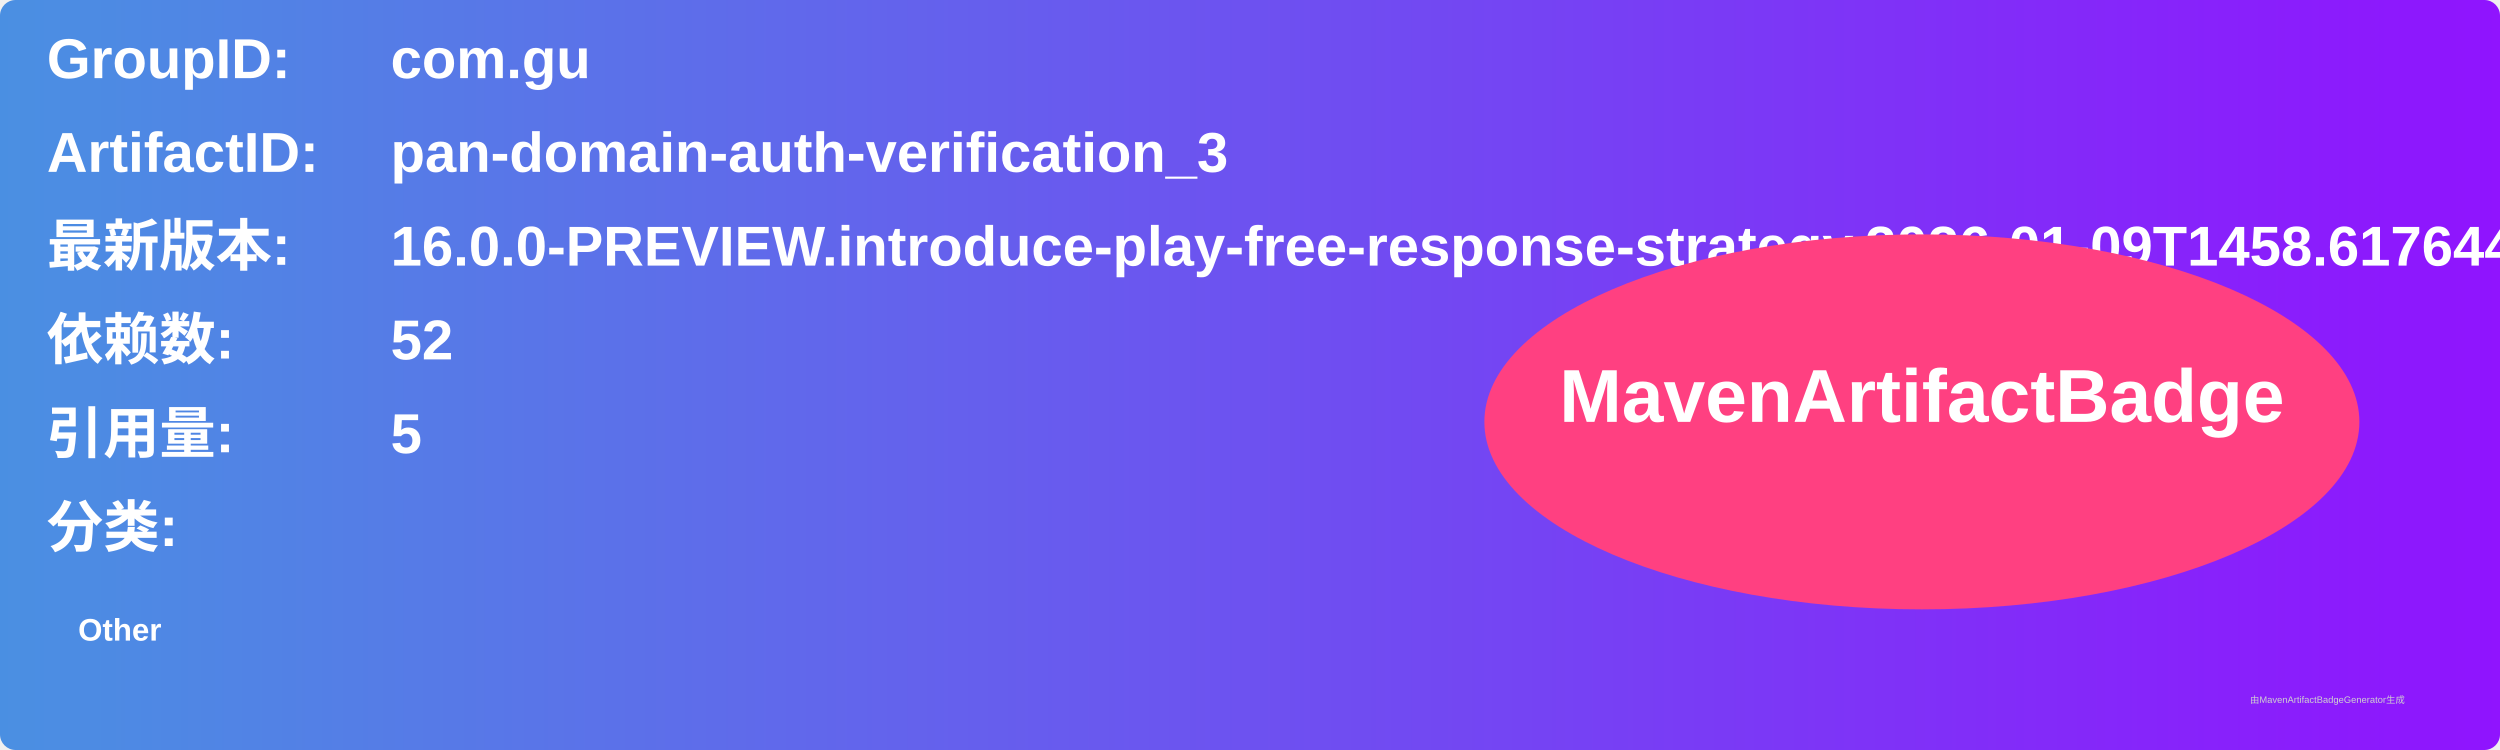
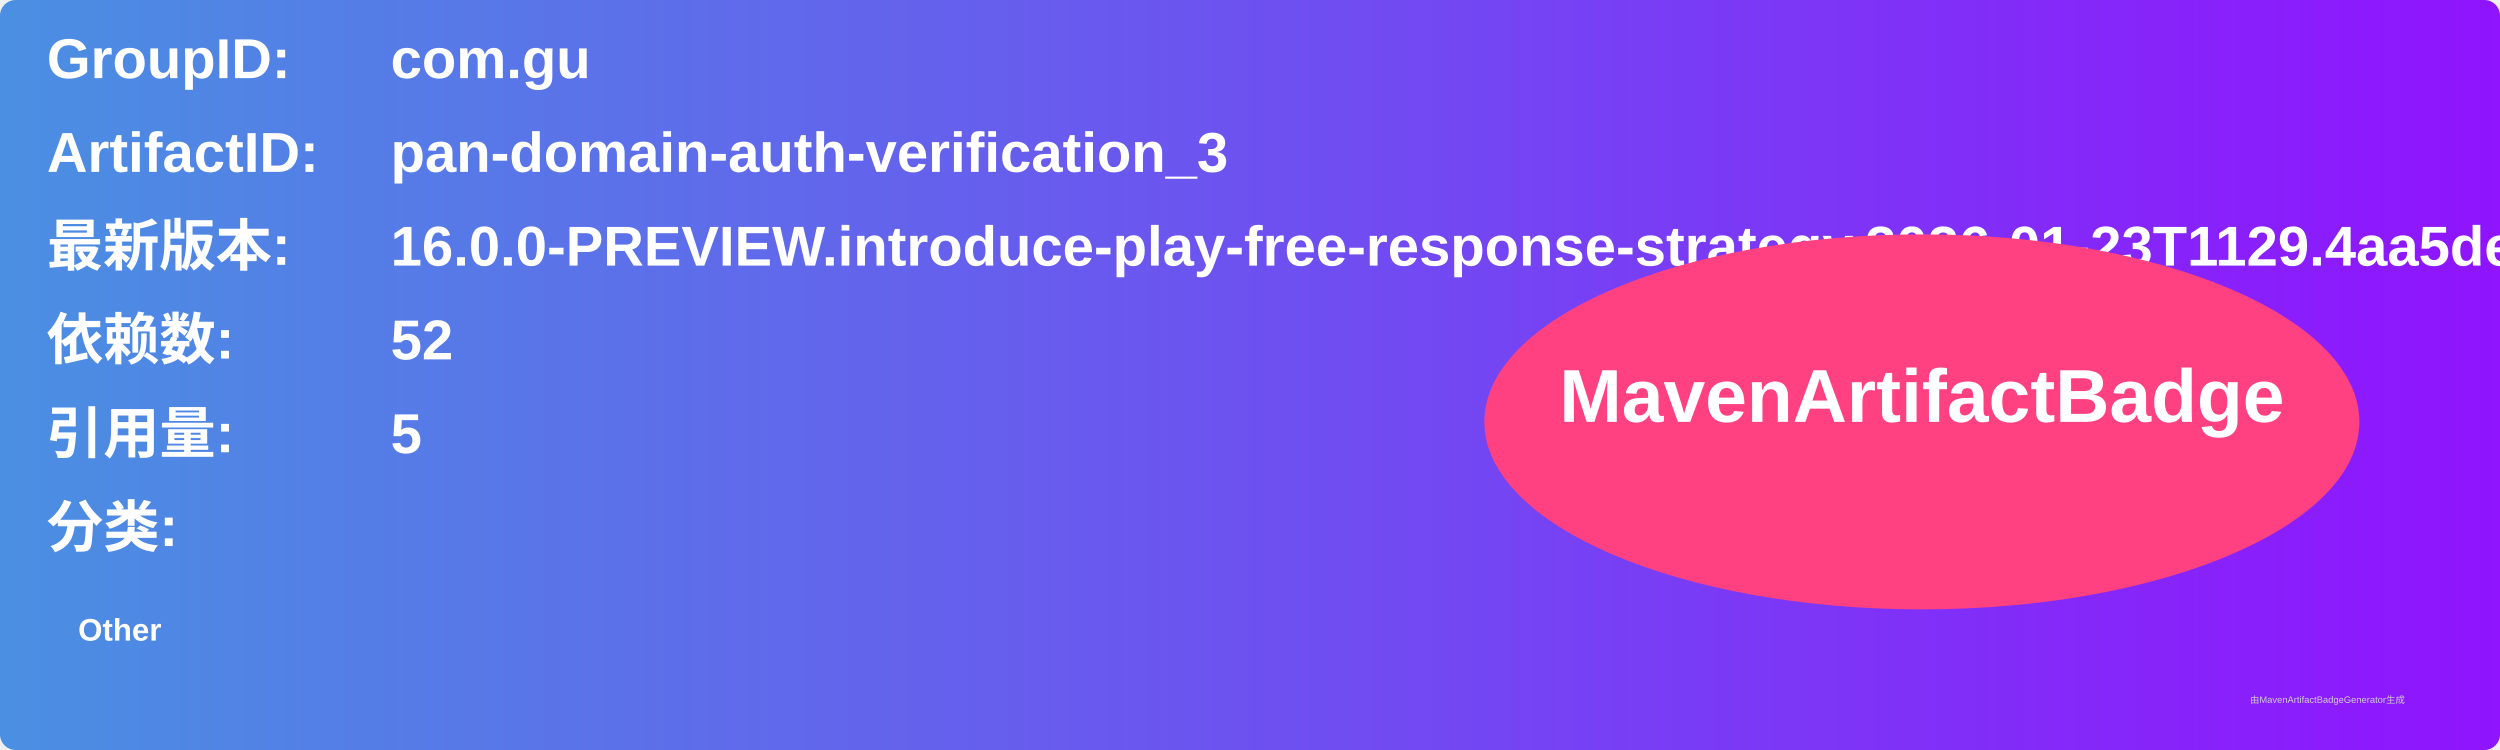
<svg xmlns="http://www.w3.org/2000/svg" width="800" height="240" viewBox="0 0 800 240">
  <linearGradient id="grad" x1="0%" y1="0%" x2="100%" y2="0%">
    <stop offset="0%" stop-color="#4a90e2" />
    <stop offset="100%" stop-color="#9013fe" />
  </linearGradient>
  <rect width="100%" height="100%" rx="5" ry="5" fill="url(#grad)" />
  <g transform="translate(15, 15)">
    <text x="0" y="10" font-family="Arial" font-size="18" fill="white" font-weight="bold" width="260">GroupID:</text>
    <text x="110" y="10" font-family="Arial" font-size="18" fill="white" font-weight="bold" width="460">com.gu</text>
    <text x="0" y="40" font-family="Arial" font-size="18" fill="white" font-weight="bold" width="260">ArtifactID:</text>
    <text x="110" y="40" font-family="Arial" font-size="18" fill="white" font-weight="bold" width="460">pan-domain-auth-verification_3</text>
    <text x="0" y="70" font-family="Arial" font-size="18" fill="white" font-weight="bold">最新版本:</text>
    <text x="110" y="70" font-family="Arial" font-size="18" fill="white" font-weight="bold">
-       <tspan font-weight="bold">16.0.0-PREVIEW.introduce-play-free-response-strategy.2026-01-09T1458.617644bd</tspan>
+       <tspan font-weight="bold">16.0.0-PREVIEW.introduce-play-free-response-strategy.2026-01-23T1129.4aa5dea7</tspan>
    </text>
    <text x="0" y="100" font-family="Arial" font-size="18" fill="white" font-weight="bold">依赖数: </text>
    <text x="110" y="100" font-family="Arial" font-size="18" fill="white">
      <tspan font-weight="bold">52</tspan>
    </text>
    <text x="0" y="130" font-family="Arial" font-size="18" fill="white" font-weight="bold">引用量: </text>
    <text x="110" y="130" font-family="Arial" font-size="18" fill="white">
      <tspan font-weight="bold">5</tspan>
    </text>
    <text x="0" y="160" font-family="Arial" font-size="18" fill="white" font-weight="bold">分类:</text>
    <text x="10" y="190" font-family="Arial" font-size="10" fill="white">
      <tspan font-weight="bold">Other</tspan>
    </text>
    <ellipse cx="600" cy="120" rx="140" ry="60" fill="#ff4081" />
    <text x="600" y="120" text-anchor="middle" font-family="Arial" font-size="24" fill="white" font-weight="bold">MavenArtifactBadge</text>
  </g>
  <text x="720" y="225" font-family="Arial" font-size="3" fill="#d0d0d0">由MavenArtifactBadgeGenerator生成</text>
</svg>
